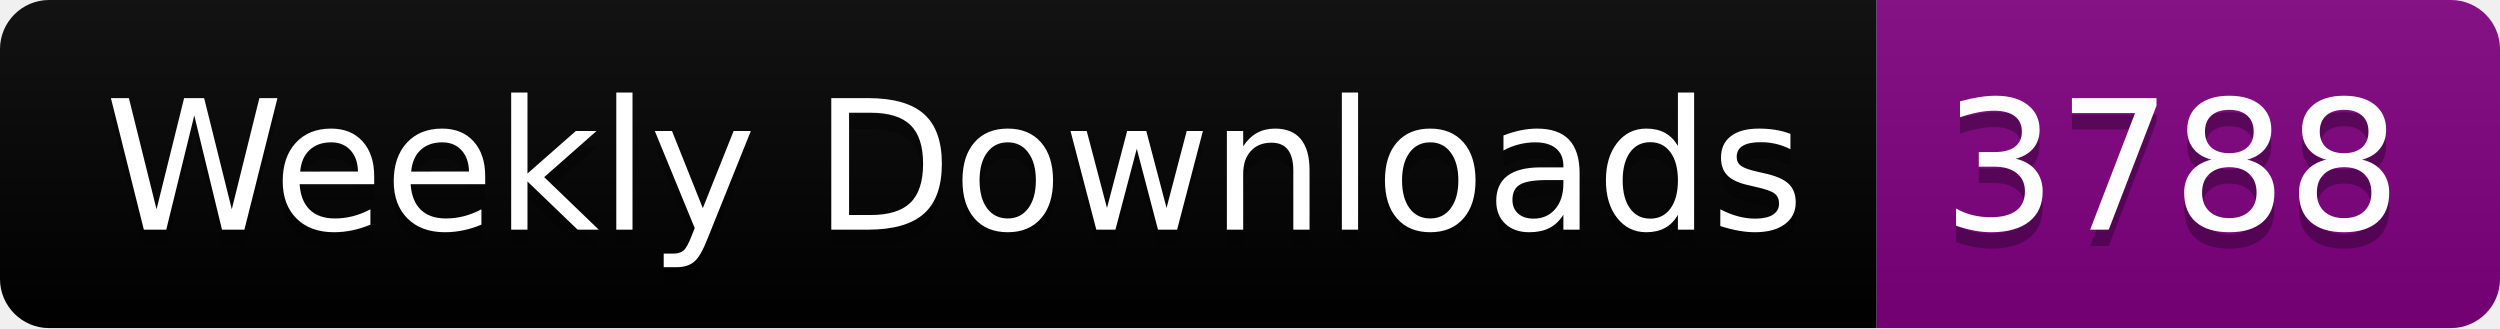
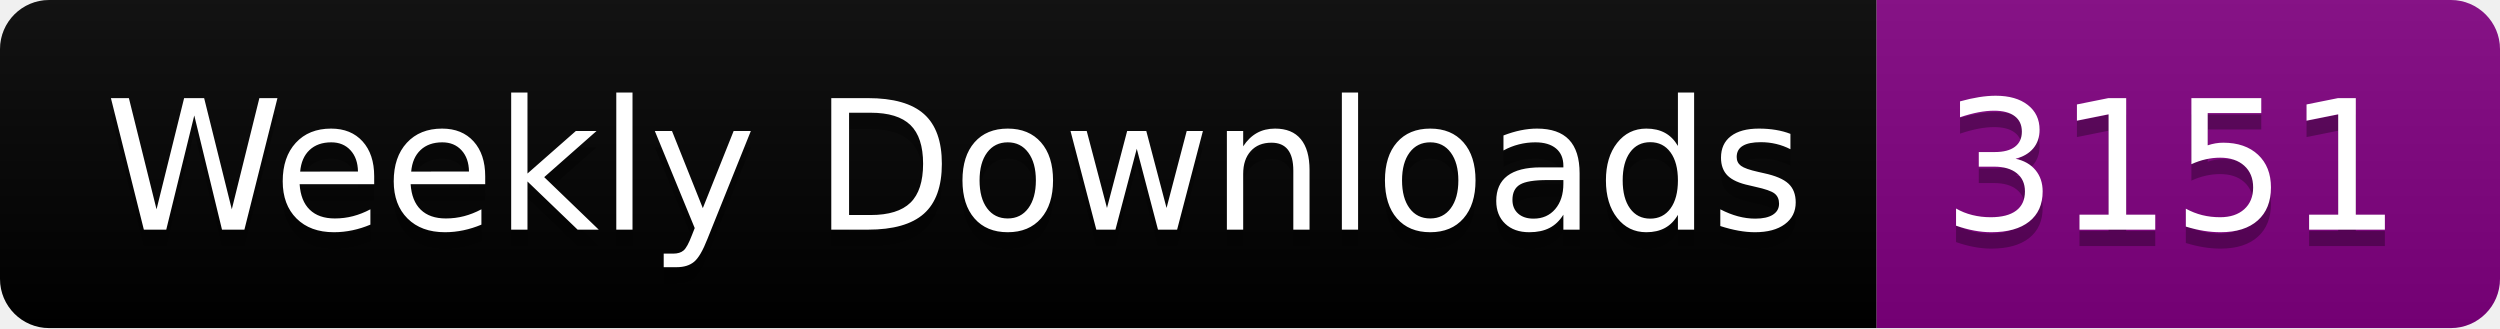
<svg xmlns="http://www.w3.org/2000/svg" width="152.4" height="20">
  <linearGradient id="smooth" x2="0" y2="100%">
    <stop offset="0" stop-color="#bbb" stop-opacity=".1" />
    <stop offset="1" stop-opacity=".1" />
  </linearGradient>
  <clipPath id="round">
    <rect width="152.4" height="20" rx="3" fill="#fff" />
  </clipPath>
  <g clip-path="url(#round)">
    <rect width="114.4" height="20" fill="black" />
    <rect x="114.4" width="38.0" height="20" fill="purple" />
    <rect width="152.4" height="20" fill="url(#smooth)" />
  </g>
  <g fill="#fff" text-anchor="middle" font-family="DejaVu Sans,Verdana,Geneva,sans-serif" font-size="110">
    <text x="582.0" y="150" fill="#010101" fill-opacity=".3" transform="scale(0.1)" textLength="1044.0" lengthAdjust="spacing">Weekly Downloads</text>
    <text x="582.0" y="140" transform="scale(0.1)" textLength="1044.0" lengthAdjust="spacing">Weekly Downloads</text>
-     <text x="1324.0" y="150" fill="#010101" fill-opacity=".3" transform="scale(0.1)" textLength="280.0" lengthAdjust="spacing">3788</text>
-     <text x="1324.0" y="140" transform="scale(0.1)" textLength="280.0" lengthAdjust="spacing">3788</text>
+     <text x="1324.0" y="150" fill="#010101" fill-opacity=".3" transform="scale(0.1)" textLength="280.0" lengthAdjust="spacing">3151</text>
+     <text x="1324.0" y="140" transform="scale(0.1)" textLength="280.0" lengthAdjust="spacing">3151</text>
  </g>
</svg>
